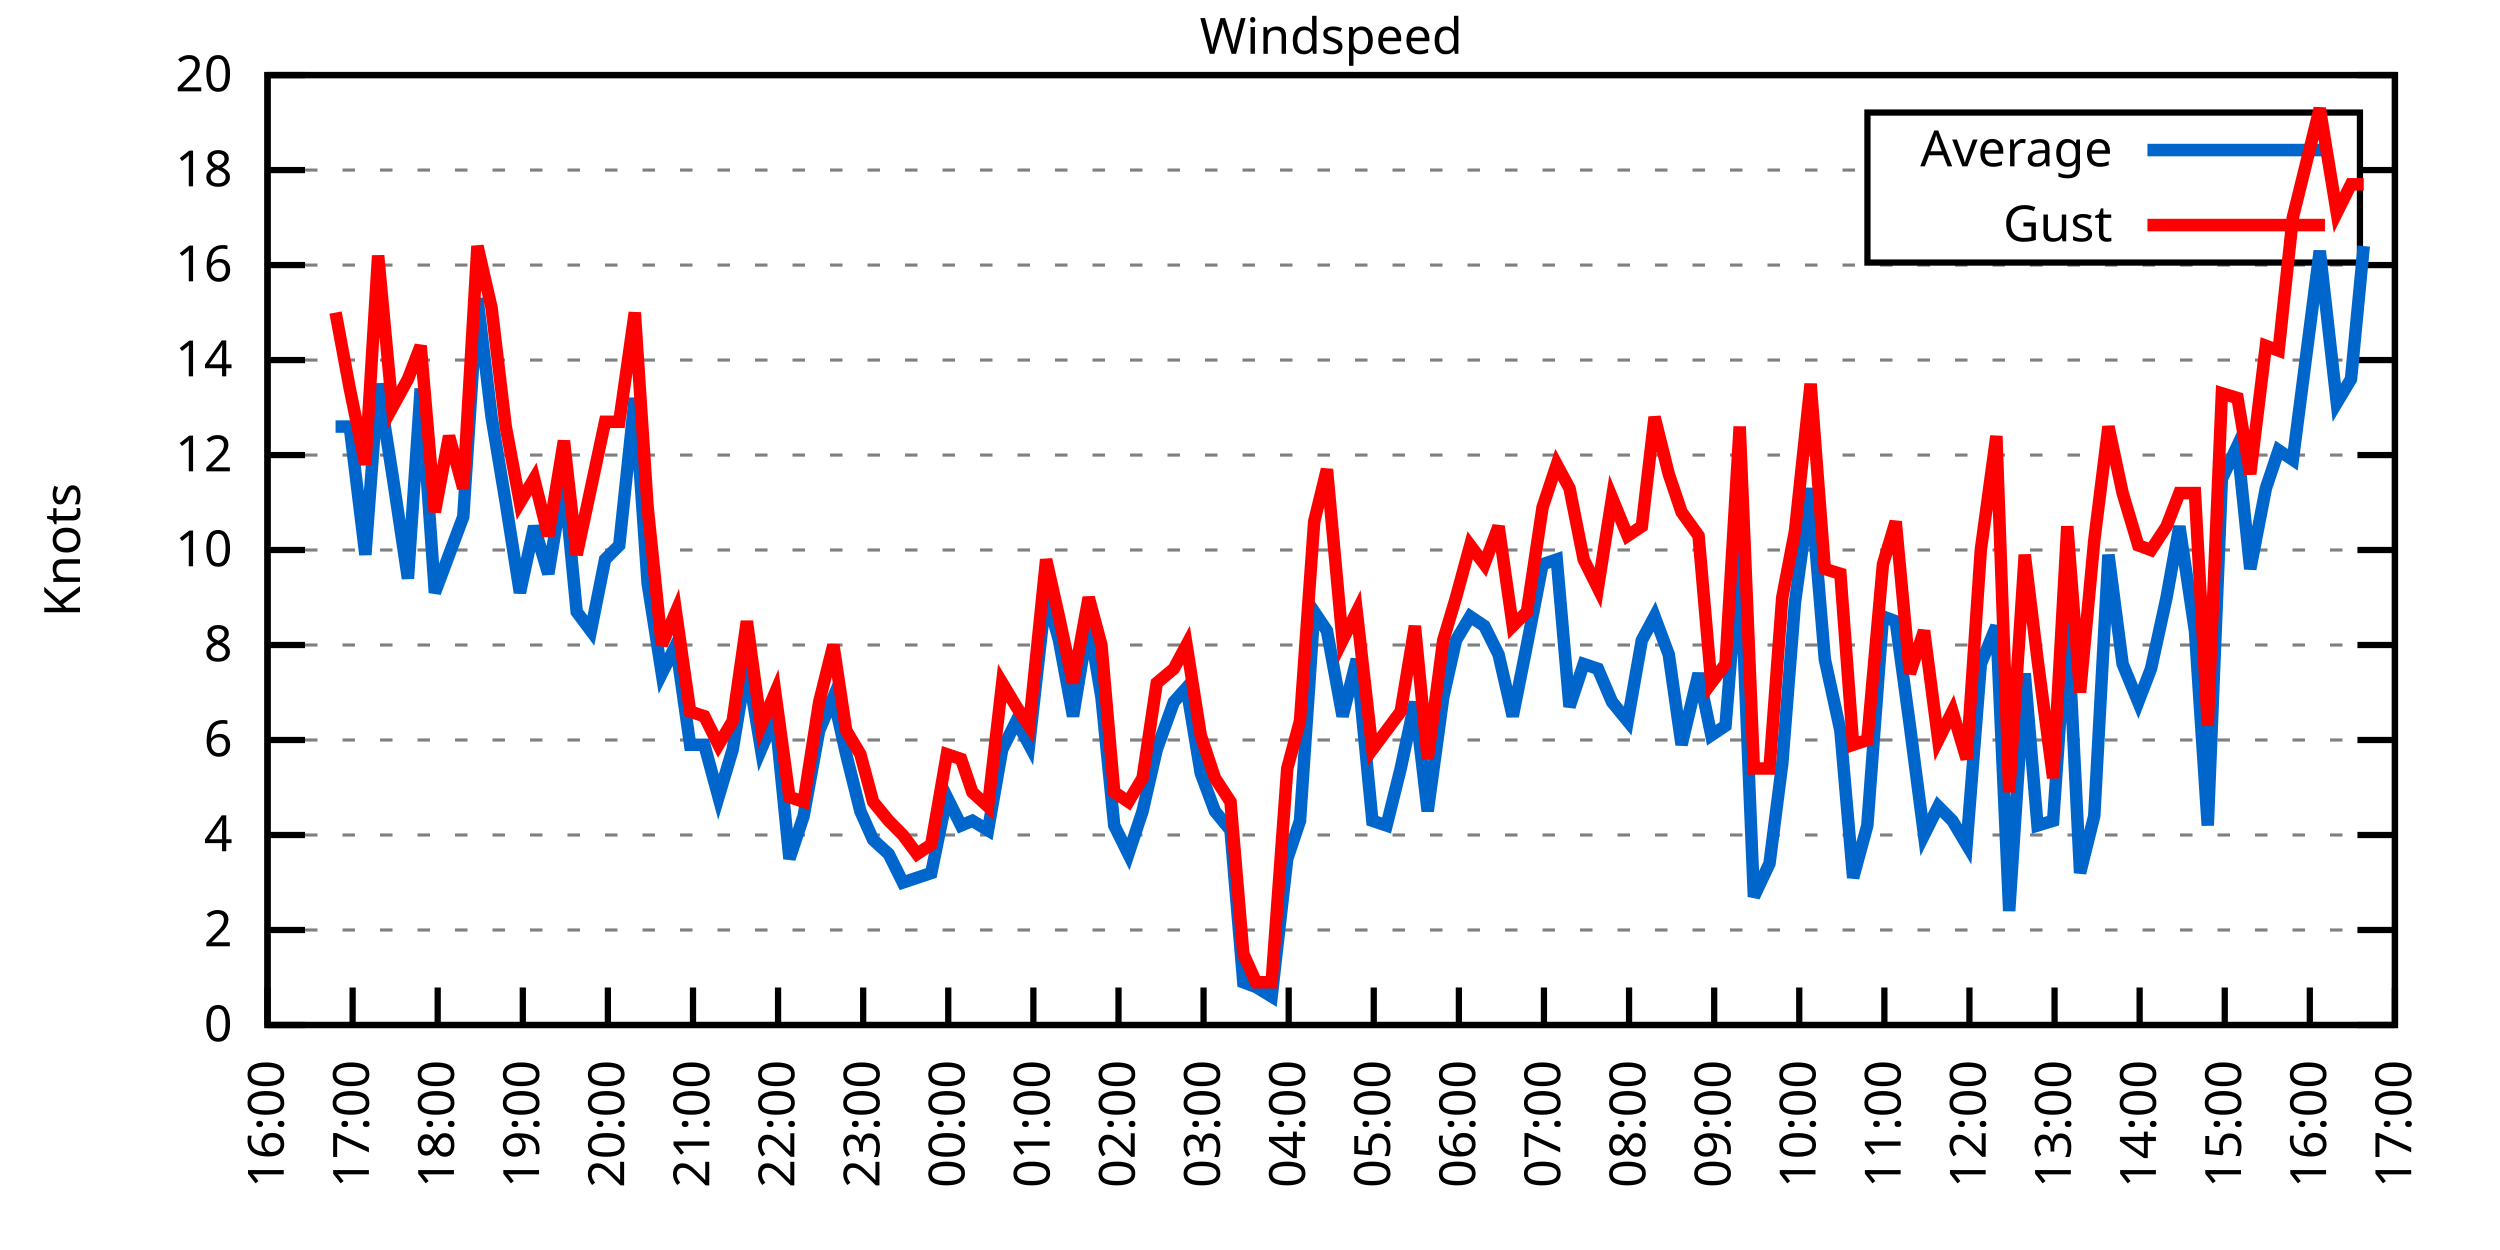
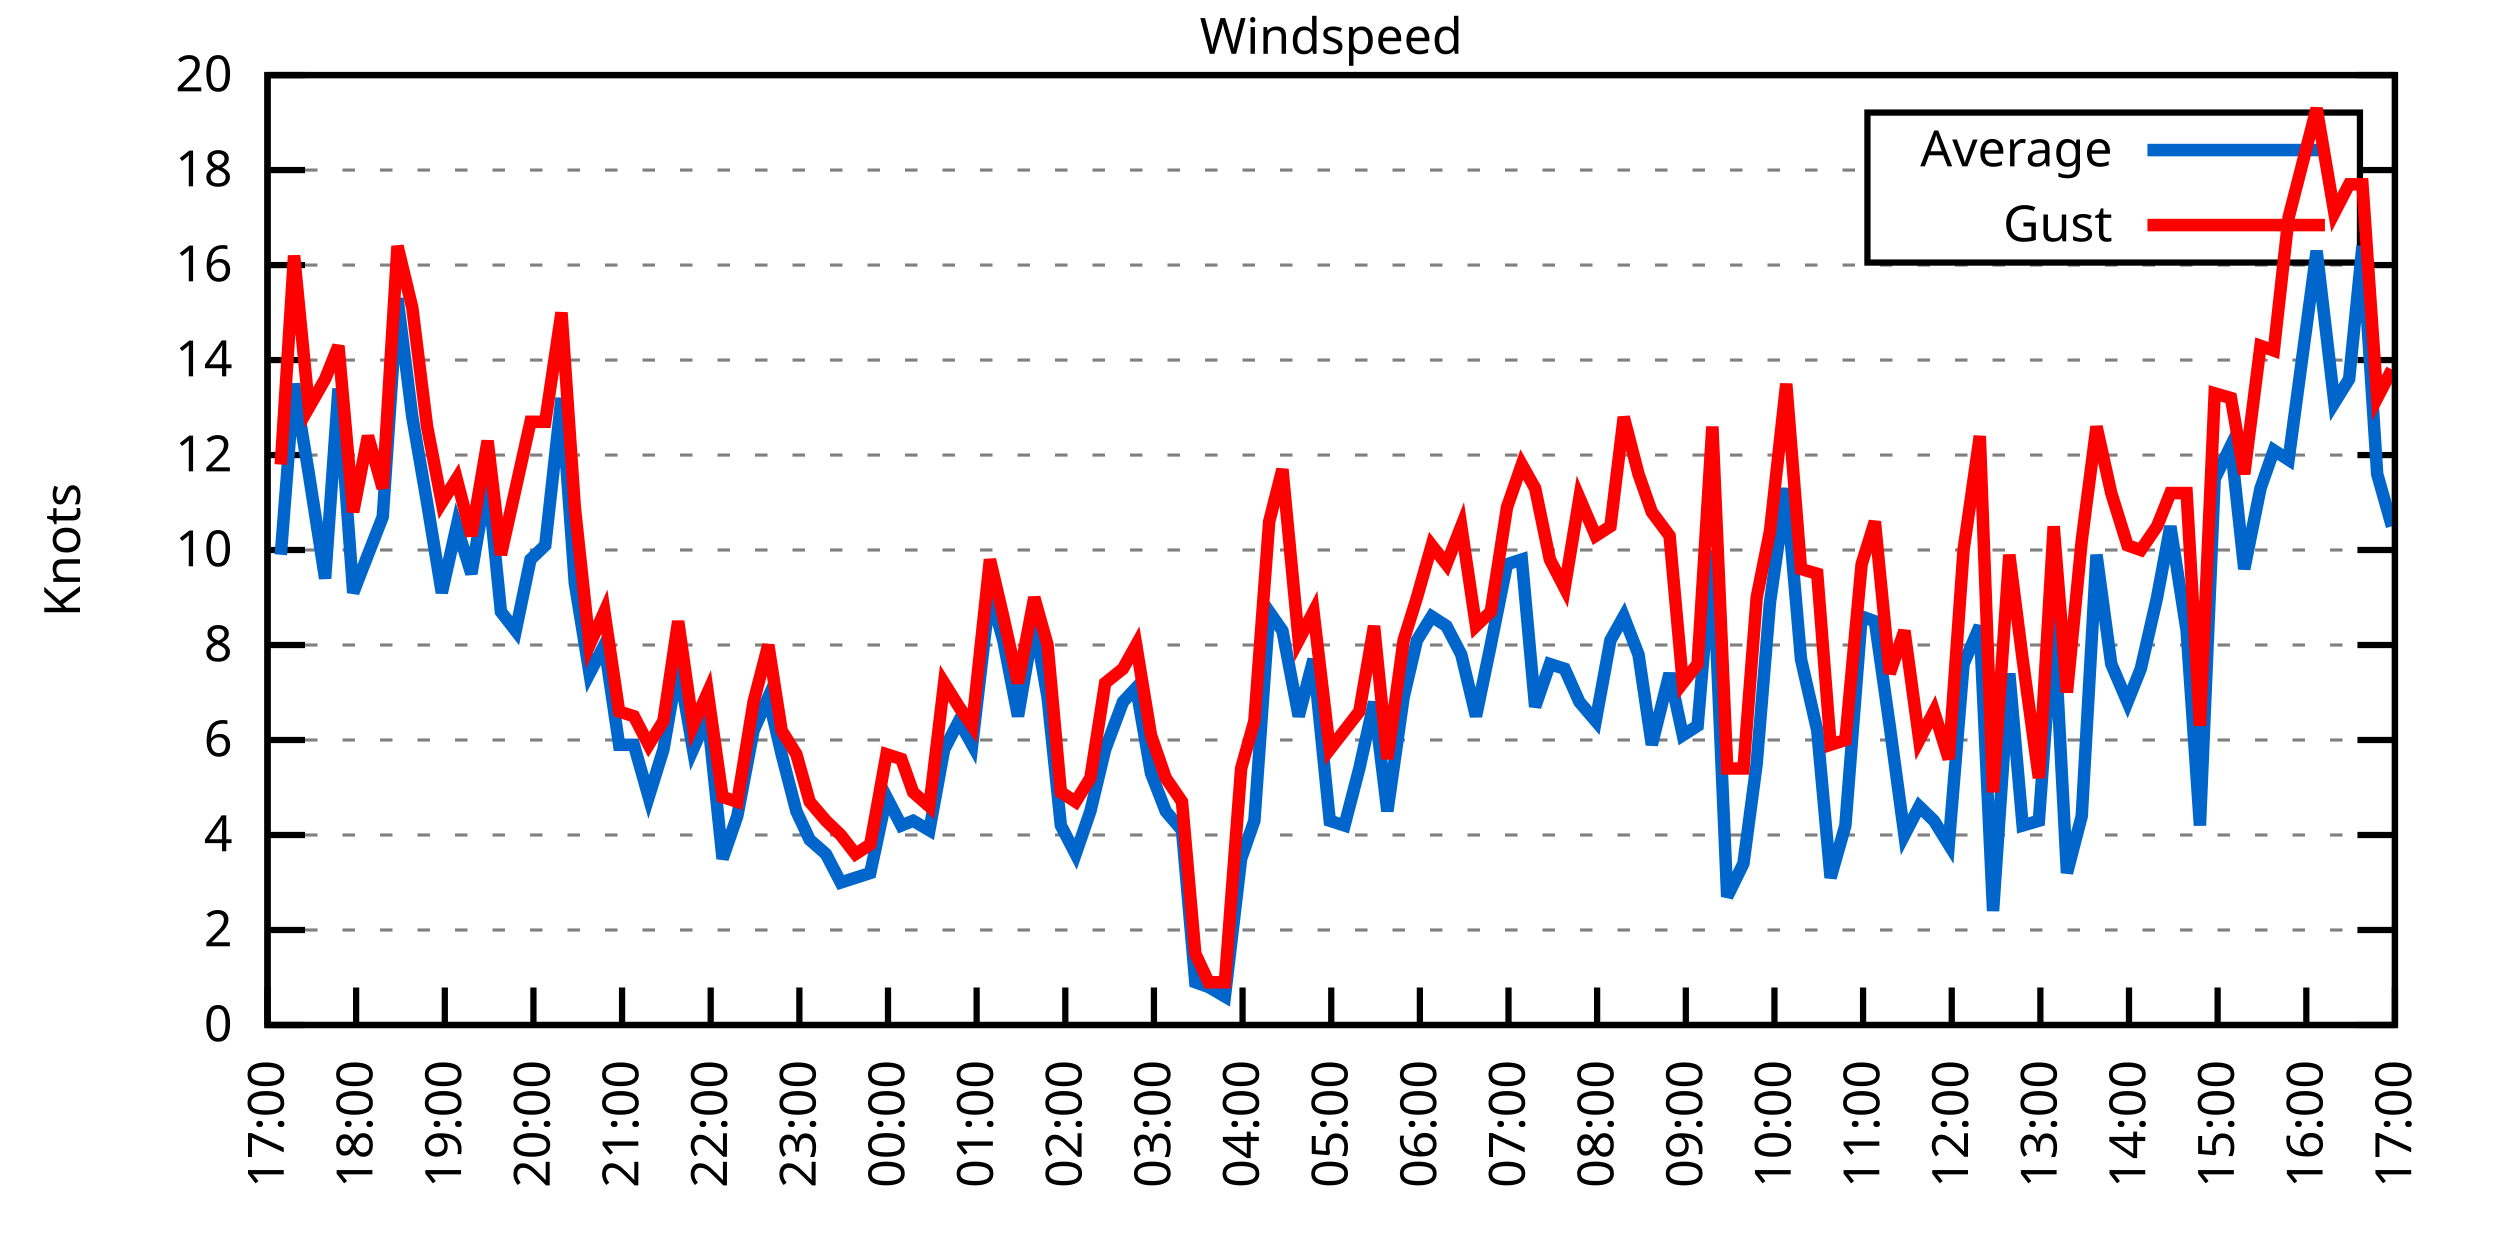
<svg xmlns="http://www.w3.org/2000/svg" xmlns:xlink="http://www.w3.org/1999/xlink" width="400" height="200" viewBox="0 0 400 200">
  <g id="gnuplot_canvas">
    <rect x="0" y="0" width="400" height="200" fill="none" />
    <defs>
      <circle id="gpDot" r="0.5" stroke-width="0.5" stroke="currentColor" />
      <path id="gpPt0" stroke-width="0.333" stroke="currentColor" d="M-1,0 h2 M0,-1 v2" />
      <path id="gpPt1" stroke-width="0.333" stroke="currentColor" d="M-1,-1 L1,1 M1,-1 L-1,1" />
      <path id="gpPt2" stroke-width="0.333" stroke="currentColor" d="M-1,0 L1,0 M0,-1 L0,1 M-1,-1 L1,1 M-1,1 L1,-1" />
      <rect id="gpPt3" stroke-width="0.333" stroke="currentColor" x="-1" y="-1" width="2" height="2" />
      <rect id="gpPt4" stroke-width="0.333" stroke="currentColor" fill="currentColor" x="-1" y="-1" width="2" height="2" />
      <circle id="gpPt5" stroke-width="0.333" stroke="currentColor" cx="0" cy="0" r="1" />
      <use xlink:href="#gpPt5" id="gpPt6" fill="currentColor" stroke="none" />
      <path id="gpPt7" stroke-width="0.333" stroke="currentColor" d="M0,-1.33 L-1.33,0.67 L1.33,0.67 z" />
      <use xlink:href="#gpPt7" id="gpPt8" fill="currentColor" stroke="none" />
      <use xlink:href="#gpPt7" id="gpPt9" stroke="currentColor" transform="rotate(180)" />
      <use xlink:href="#gpPt9" id="gpPt10" fill="currentColor" stroke="none" />
      <use xlink:href="#gpPt3" id="gpPt11" stroke="currentColor" transform="rotate(45)" />
      <use xlink:href="#gpPt11" id="gpPt12" fill="currentColor" stroke="none" />
      <path id="gpPt13" stroke-width="0.333" stroke="currentColor" d="M0,1.330 L1.265,0.411 L0.782,-1.067 L-0.782,-1.076 L-1.265,0.411 z" />
      <use xlink:href="#gpPt13" id="gpPt14" fill="currentColor" stroke="none" />
      <filter id="textbox" filterUnits="objectBoundingBox" x="0" y="0" height="1" width="1">
        <feFlood flood-color="white" flood-opacity="1" result="bgnd" />
        <feComposite in="SourceGraphic" in2="bgnd" operator="atop" />
      </filter>
      <filter id="greybox" filterUnits="objectBoundingBox" x="0" y="0" height="1" width="1">
        <feFlood flood-color="lightgrey" flood-opacity="1" result="grey" />
        <feComposite in="SourceGraphic" in2="grey" operator="atop" />
      </filter>
    </defs>
    <g fill="none" color="white" stroke="currentColor" stroke-width="1.00" stroke-linecap="butt" stroke-linejoin="miter">
</g>
    <g fill="none" color="black" stroke="currentColor" stroke-width="1.00" stroke-linecap="butt" stroke-linejoin="miter">
      <g stroke="none" shape-rendering="crispEdges">
        <polygon fill="rgb(255, 255, 255)" points="42.80,164.00 383.18,164.00 383.18,12.02 42.80,12.02 " />
      </g>
    </g>
    <g fill="none" color="black" stroke="currentColor" stroke-width="1.00" stroke-linecap="butt" stroke-linejoin="miter">
</g>
    <g fill="none" color="black" stroke="black" stroke-width="0.50" stroke-linecap="butt" stroke-linejoin="miter">
</g>
    <g fill="none" color="gray" stroke="currentColor" stroke-width="0.50" stroke-linecap="butt" stroke-linejoin="miter">
      <path stroke="gray" stroke-dasharray="2,4" class="gridline" d="M42.80,164.00 L383.19,164.00  " />
    </g>
    <g fill="none" color="gray" stroke="gray" stroke-width="1.00" stroke-linecap="butt" stroke-linejoin="miter">
</g>
    <g fill="none" color="black" stroke="currentColor" stroke-width="1.00" stroke-linecap="butt" stroke-linejoin="miter">
      <path stroke="black" d="M42.80,164.00 L48.80,164.00 M383.19,164.00 L377.19,164.00  " />
      <g transform="translate(37.20,166.60)" stroke="none" fill="black" font-family="Sans" font-size="8.00" text-anchor="end">
        <text>
          <tspan font-family="Sans"> 0</tspan>
        </text>
      </g>
    </g>
    <g fill="none" color="black" stroke="currentColor" stroke-width="1.00" stroke-linecap="butt" stroke-linejoin="miter">
</g>
    <g fill="none" color="black" stroke="black" stroke-width="0.50" stroke-linecap="butt" stroke-linejoin="miter">
</g>
    <g fill="none" color="gray" stroke="currentColor" stroke-width="0.50" stroke-linecap="butt" stroke-linejoin="miter">
      <path stroke="gray" stroke-dasharray="2,4" class="gridline" d="M42.80,148.80 L383.19,148.80  " />
    </g>
    <g fill="none" color="gray" stroke="gray" stroke-width="1.00" stroke-linecap="butt" stroke-linejoin="miter">
</g>
    <g fill="none" color="black" stroke="currentColor" stroke-width="1.00" stroke-linecap="butt" stroke-linejoin="miter">
      <path stroke="black" d="M42.80,148.80 L48.80,148.80 M383.19,148.80 L377.19,148.80  " />
      <g transform="translate(37.20,151.40)" stroke="none" fill="black" font-family="Sans" font-size="8.00" text-anchor="end">
        <text>
          <tspan font-family="Sans"> 2</tspan>
        </text>
      </g>
    </g>
    <g fill="none" color="black" stroke="currentColor" stroke-width="1.00" stroke-linecap="butt" stroke-linejoin="miter">
</g>
    <g fill="none" color="black" stroke="black" stroke-width="0.50" stroke-linecap="butt" stroke-linejoin="miter">
</g>
    <g fill="none" color="gray" stroke="currentColor" stroke-width="0.50" stroke-linecap="butt" stroke-linejoin="miter">
      <path stroke="gray" stroke-dasharray="2,4" class="gridline" d="M42.80,133.60 L383.19,133.60  " />
    </g>
    <g fill="none" color="gray" stroke="gray" stroke-width="1.00" stroke-linecap="butt" stroke-linejoin="miter">
</g>
    <g fill="none" color="black" stroke="currentColor" stroke-width="1.00" stroke-linecap="butt" stroke-linejoin="miter">
      <path stroke="black" d="M42.80,133.60 L48.80,133.60 M383.19,133.60 L377.19,133.60  " />
      <g transform="translate(37.20,136.20)" stroke="none" fill="black" font-family="Sans" font-size="8.00" text-anchor="end">
        <text>
          <tspan font-family="Sans"> 4</tspan>
        </text>
      </g>
    </g>
    <g fill="none" color="black" stroke="currentColor" stroke-width="1.00" stroke-linecap="butt" stroke-linejoin="miter">
</g>
    <g fill="none" color="black" stroke="black" stroke-width="0.50" stroke-linecap="butt" stroke-linejoin="miter">
</g>
    <g fill="none" color="gray" stroke="currentColor" stroke-width="0.50" stroke-linecap="butt" stroke-linejoin="miter">
      <path stroke="gray" stroke-dasharray="2,4" class="gridline" d="M42.80,118.40 L383.19,118.40  " />
    </g>
    <g fill="none" color="gray" stroke="gray" stroke-width="1.00" stroke-linecap="butt" stroke-linejoin="miter">
</g>
    <g fill="none" color="black" stroke="currentColor" stroke-width="1.00" stroke-linecap="butt" stroke-linejoin="miter">
      <path stroke="black" d="M42.80,118.40 L48.80,118.40 M383.19,118.40 L377.19,118.40  " />
      <g transform="translate(37.20,121.00)" stroke="none" fill="black" font-family="Sans" font-size="8.00" text-anchor="end">
        <text>
          <tspan font-family="Sans"> 6</tspan>
        </text>
      </g>
    </g>
    <g fill="none" color="black" stroke="currentColor" stroke-width="1.00" stroke-linecap="butt" stroke-linejoin="miter">
</g>
    <g fill="none" color="black" stroke="black" stroke-width="0.50" stroke-linecap="butt" stroke-linejoin="miter">
</g>
    <g fill="none" color="gray" stroke="currentColor" stroke-width="0.50" stroke-linecap="butt" stroke-linejoin="miter">
      <path stroke="gray" stroke-dasharray="2,4" class="gridline" d="M42.80,103.20 L383.19,103.20  " />
    </g>
    <g fill="none" color="gray" stroke="gray" stroke-width="1.00" stroke-linecap="butt" stroke-linejoin="miter">
</g>
    <g fill="none" color="black" stroke="currentColor" stroke-width="1.00" stroke-linecap="butt" stroke-linejoin="miter">
      <path stroke="black" d="M42.80,103.20 L48.80,103.20 M383.19,103.20 L377.19,103.20  " />
      <g transform="translate(37.20,105.80)" stroke="none" fill="black" font-family="Sans" font-size="8.00" text-anchor="end">
        <text>
          <tspan font-family="Sans"> 8</tspan>
        </text>
      </g>
    </g>
    <g fill="none" color="black" stroke="currentColor" stroke-width="1.00" stroke-linecap="butt" stroke-linejoin="miter">
</g>
    <g fill="none" color="black" stroke="black" stroke-width="0.50" stroke-linecap="butt" stroke-linejoin="miter">
</g>
    <g fill="none" color="gray" stroke="currentColor" stroke-width="0.50" stroke-linecap="butt" stroke-linejoin="miter">
      <path stroke="gray" stroke-dasharray="2,4" class="gridline" d="M42.80,88.00 L383.19,88.00  " />
    </g>
    <g fill="none" color="gray" stroke="gray" stroke-width="1.00" stroke-linecap="butt" stroke-linejoin="miter">
</g>
    <g fill="none" color="black" stroke="currentColor" stroke-width="1.00" stroke-linecap="butt" stroke-linejoin="miter">
      <path stroke="black" d="M42.80,88.00 L48.80,88.00 M383.19,88.00 L377.19,88.00  " />
      <g transform="translate(37.20,90.60)" stroke="none" fill="black" font-family="Sans" font-size="8.00" text-anchor="end">
        <text>
          <tspan font-family="Sans"> 10</tspan>
        </text>
      </g>
    </g>
    <g fill="none" color="black" stroke="currentColor" stroke-width="1.00" stroke-linecap="butt" stroke-linejoin="miter">
</g>
    <g fill="none" color="black" stroke="black" stroke-width="0.50" stroke-linecap="butt" stroke-linejoin="miter">
</g>
    <g fill="none" color="gray" stroke="currentColor" stroke-width="0.50" stroke-linecap="butt" stroke-linejoin="miter">
      <path stroke="gray" stroke-dasharray="2,4" class="gridline" d="M42.80,72.81 L383.19,72.81  " />
    </g>
    <g fill="none" color="gray" stroke="gray" stroke-width="1.00" stroke-linecap="butt" stroke-linejoin="miter">
</g>
    <g fill="none" color="black" stroke="currentColor" stroke-width="1.00" stroke-linecap="butt" stroke-linejoin="miter">
      <path stroke="black" d="M42.80,72.81 L48.80,72.81 M383.19,72.81 L377.19,72.81  " />
      <g transform="translate(37.20,75.41)" stroke="none" fill="black" font-family="Sans" font-size="8.00" text-anchor="end">
        <text>
          <tspan font-family="Sans"> 12</tspan>
        </text>
      </g>
    </g>
    <g fill="none" color="black" stroke="currentColor" stroke-width="1.00" stroke-linecap="butt" stroke-linejoin="miter">
</g>
    <g fill="none" color="black" stroke="black" stroke-width="0.50" stroke-linecap="butt" stroke-linejoin="miter">
</g>
    <g fill="none" color="gray" stroke="currentColor" stroke-width="0.50" stroke-linecap="butt" stroke-linejoin="miter">
      <path stroke="gray" stroke-dasharray="2,4" class="gridline" d="M42.80,57.61 L383.19,57.61  " />
    </g>
    <g fill="none" color="gray" stroke="gray" stroke-width="1.00" stroke-linecap="butt" stroke-linejoin="miter">
</g>
    <g fill="none" color="black" stroke="currentColor" stroke-width="1.00" stroke-linecap="butt" stroke-linejoin="miter">
      <path stroke="black" d="M42.80,57.61 L48.80,57.61 M383.19,57.61 L377.19,57.61  " />
      <g transform="translate(37.20,60.21)" stroke="none" fill="black" font-family="Sans" font-size="8.00" text-anchor="end">
        <text>
          <tspan font-family="Sans"> 14</tspan>
        </text>
      </g>
    </g>
    <g fill="none" color="black" stroke="currentColor" stroke-width="1.00" stroke-linecap="butt" stroke-linejoin="miter">
</g>
    <g fill="none" color="black" stroke="black" stroke-width="0.50" stroke-linecap="butt" stroke-linejoin="miter">
</g>
    <g fill="none" color="gray" stroke="currentColor" stroke-width="0.50" stroke-linecap="butt" stroke-linejoin="miter">
      <path stroke="gray" stroke-dasharray="2,4" class="gridline" d="M42.80,42.41 L383.19,42.41  " />
    </g>
    <g fill="none" color="gray" stroke="gray" stroke-width="1.00" stroke-linecap="butt" stroke-linejoin="miter">
</g>
    <g fill="none" color="black" stroke="currentColor" stroke-width="1.00" stroke-linecap="butt" stroke-linejoin="miter">
      <path stroke="black" d="M42.80,42.41 L48.80,42.41 M383.19,42.41 L377.19,42.41  " />
      <g transform="translate(37.20,45.01)" stroke="none" fill="black" font-family="Sans" font-size="8.00" text-anchor="end">
        <text>
          <tspan font-family="Sans"> 16</tspan>
        </text>
      </g>
    </g>
    <g fill="none" color="black" stroke="currentColor" stroke-width="1.00" stroke-linecap="butt" stroke-linejoin="miter">
</g>
    <g fill="none" color="black" stroke="black" stroke-width="0.50" stroke-linecap="butt" stroke-linejoin="miter">
</g>
    <g fill="none" color="gray" stroke="currentColor" stroke-width="0.50" stroke-linecap="butt" stroke-linejoin="miter">
      <path stroke="gray" stroke-dasharray="2,4" class="gridline" d="M42.80,27.21 L298.79,27.21 M377.59,27.21 L383.19,27.21  " />
    </g>
    <g fill="none" color="gray" stroke="gray" stroke-width="1.00" stroke-linecap="butt" stroke-linejoin="miter">
</g>
    <g fill="none" color="black" stroke="currentColor" stroke-width="1.00" stroke-linecap="butt" stroke-linejoin="miter">
      <path stroke="black" d="M42.80,27.21 L48.80,27.21 M383.19,27.21 L377.19,27.21  " />
      <g transform="translate(37.20,29.81)" stroke="none" fill="black" font-family="Sans" font-size="8.00" text-anchor="end">
        <text>
          <tspan font-family="Sans"> 18</tspan>
        </text>
      </g>
    </g>
    <g fill="none" color="black" stroke="currentColor" stroke-width="1.00" stroke-linecap="butt" stroke-linejoin="miter">
</g>
    <g fill="none" color="black" stroke="black" stroke-width="0.50" stroke-linecap="butt" stroke-linejoin="miter">
</g>
    <g fill="none" color="gray" stroke="currentColor" stroke-width="0.50" stroke-linecap="butt" stroke-linejoin="miter">
      <path stroke="gray" stroke-dasharray="2,4" class="gridline" d="M42.80,12.01 L383.19,12.01  " />
    </g>
    <g fill="none" color="gray" stroke="gray" stroke-width="1.00" stroke-linecap="butt" stroke-linejoin="miter">
</g>
    <g fill="none" color="black" stroke="currentColor" stroke-width="1.00" stroke-linecap="butt" stroke-linejoin="miter">
      <path stroke="black" d="M42.80,12.01 L48.80,12.01 M383.19,12.01 L377.19,12.01  " />
      <g transform="translate(37.20,14.61)" stroke="none" fill="black" font-family="Sans" font-size="8.00" text-anchor="end">
        <text>
          <tspan font-family="Sans"> 20</tspan>
        </text>
      </g>
    </g>
    <g fill="none" color="black" stroke="currentColor" stroke-width="1.00" stroke-linecap="butt" stroke-linejoin="miter">
      <path stroke="black" d="M42.80,164.00 L42.80,158.00  " />
      <g transform="translate(45.40,169.60) rotate(270.00)" stroke="none" fill="black" font-family="Sans" font-size="8.00" text-anchor="end">
        <text>
-           <tspan font-family="Sans">16:00</tspan>
-         </text>
-       </g>
-     </g>
-     <g fill="none" color="black" stroke="currentColor" stroke-width="1.00" stroke-linecap="butt" stroke-linejoin="miter">
-       <path stroke="black" d="M56.42,164.00 L56.42,158.00  " />
-       <g transform="translate(59.02,169.60) rotate(270.00)" stroke="none" fill="black" font-family="Sans" font-size="8.00" text-anchor="end">
-         <text>
          <tspan font-family="Sans">17:00</tspan>
        </text>
      </g>
    </g>
    <g fill="none" color="black" stroke="currentColor" stroke-width="1.00" stroke-linecap="butt" stroke-linejoin="miter">
-       <path stroke="black" d="M70.03,164.00 L70.03,158.00  " />
-       <g transform="translate(72.63,169.60) rotate(270.00)" stroke="none" fill="black" font-family="Sans" font-size="8.00" text-anchor="end">
+       <path stroke="black" d="M56.98,164.00 L56.98,158.00  " />
+       <g transform="translate(59.58,169.60) rotate(270.00)" stroke="none" fill="black" font-family="Sans" font-size="8.00" text-anchor="end">
        <text>
          <tspan font-family="Sans">18:00</tspan>
        </text>
      </g>
    </g>
    <g fill="none" color="black" stroke="currentColor" stroke-width="1.00" stroke-linecap="butt" stroke-linejoin="miter">
-       <path stroke="black" d="M83.65,164.00 L83.65,158.00  " />
-       <g transform="translate(86.25,169.60) rotate(270.00)" stroke="none" fill="black" font-family="Sans" font-size="8.00" text-anchor="end">
+       <path stroke="black" d="M71.17,164.00 L71.17,158.00  " />
+       <g transform="translate(73.77,169.60) rotate(270.00)" stroke="none" fill="black" font-family="Sans" font-size="8.00" text-anchor="end">
        <text>
          <tspan font-family="Sans">19:00</tspan>
        </text>
      </g>
    </g>
    <g fill="none" color="black" stroke="currentColor" stroke-width="1.00" stroke-linecap="butt" stroke-linejoin="miter">
-       <path stroke="black" d="M97.26,164.00 L97.26,158.00  " />
-       <g transform="translate(99.86,169.60) rotate(270.00)" stroke="none" fill="black" font-family="Sans" font-size="8.00" text-anchor="end">
+       <path stroke="black" d="M85.35,164.00 L85.35,158.00  " />
+       <g transform="translate(87.95,169.60) rotate(270.00)" stroke="none" fill="black" font-family="Sans" font-size="8.00" text-anchor="end">
        <text>
          <tspan font-family="Sans">20:00</tspan>
        </text>
      </g>
    </g>
    <g fill="none" color="black" stroke="currentColor" stroke-width="1.00" stroke-linecap="butt" stroke-linejoin="miter">
-       <path stroke="black" d="M110.88,164.00 L110.88,158.00  " />
-       <g transform="translate(113.48,169.60) rotate(270.00)" stroke="none" fill="black" font-family="Sans" font-size="8.00" text-anchor="end">
+       <path stroke="black" d="M99.53,164.00 L99.53,158.00  " />
+       <g transform="translate(102.13,169.60) rotate(270.00)" stroke="none" fill="black" font-family="Sans" font-size="8.00" text-anchor="end">
        <text>
          <tspan font-family="Sans">21:00</tspan>
        </text>
      </g>
    </g>
    <g fill="none" color="black" stroke="currentColor" stroke-width="1.00" stroke-linecap="butt" stroke-linejoin="miter">
-       <path stroke="black" d="M124.49,164.00 L124.49,158.00  " />
-       <g transform="translate(127.09,169.60) rotate(270.00)" stroke="none" fill="black" font-family="Sans" font-size="8.00" text-anchor="end">
+       <path stroke="black" d="M113.71,164.00 L113.71,158.00  " />
+       <g transform="translate(116.31,169.60) rotate(270.00)" stroke="none" fill="black" font-family="Sans" font-size="8.00" text-anchor="end">
        <text>
          <tspan font-family="Sans">22:00</tspan>
        </text>
      </g>
    </g>
    <g fill="none" color="black" stroke="currentColor" stroke-width="1.00" stroke-linecap="butt" stroke-linejoin="miter">
-       <path stroke="black" d="M138.11,164.00 L138.11,158.00  " />
-       <g transform="translate(140.71,169.60) rotate(270.00)" stroke="none" fill="black" font-family="Sans" font-size="8.00" text-anchor="end">
+       <path stroke="black" d="M127.90,164.00 L127.90,158.00  " />
+       <g transform="translate(130.50,169.60) rotate(270.00)" stroke="none" fill="black" font-family="Sans" font-size="8.00" text-anchor="end">
        <text>
          <tspan font-family="Sans">23:00</tspan>
        </text>
      </g>
    </g>
    <g fill="none" color="black" stroke="currentColor" stroke-width="1.00" stroke-linecap="butt" stroke-linejoin="miter">
-       <path stroke="black" d="M151.72,164.00 L151.72,158.00  " />
-       <g transform="translate(154.32,169.60) rotate(270.00)" stroke="none" fill="black" font-family="Sans" font-size="8.00" text-anchor="end">
+       <path stroke="black" d="M142.08,164.00 L142.08,158.00  " />
+       <g transform="translate(144.68,169.60) rotate(270.00)" stroke="none" fill="black" font-family="Sans" font-size="8.00" text-anchor="end">
        <text>
          <tspan font-family="Sans">00:00</tspan>
        </text>
      </g>
    </g>
    <g fill="none" color="black" stroke="currentColor" stroke-width="1.00" stroke-linecap="butt" stroke-linejoin="miter">
-       <path stroke="black" d="M165.34,164.00 L165.34,158.00  " />
-       <g transform="translate(167.94,169.60) rotate(270.00)" stroke="none" fill="black" font-family="Sans" font-size="8.00" text-anchor="end">
+       <path stroke="black" d="M156.26,164.00 L156.26,158.00  " />
+       <g transform="translate(158.86,169.60) rotate(270.00)" stroke="none" fill="black" font-family="Sans" font-size="8.00" text-anchor="end">
        <text>
          <tspan font-family="Sans">01:00</tspan>
        </text>
      </g>
    </g>
    <g fill="none" color="black" stroke="currentColor" stroke-width="1.00" stroke-linecap="butt" stroke-linejoin="miter">
-       <path stroke="black" d="M178.96,164.00 L178.96,158.00  " />
-       <g transform="translate(181.56,169.60) rotate(270.00)" stroke="none" fill="black" font-family="Sans" font-size="8.00" text-anchor="end">
+       <path stroke="black" d="M170.45,164.00 L170.45,158.00  " />
+       <g transform="translate(173.05,169.60) rotate(270.00)" stroke="none" fill="black" font-family="Sans" font-size="8.00" text-anchor="end">
        <text>
          <tspan font-family="Sans">02:00</tspan>
        </text>
      </g>
    </g>
    <g fill="none" color="black" stroke="currentColor" stroke-width="1.00" stroke-linecap="butt" stroke-linejoin="miter">
-       <path stroke="black" d="M192.57,164.00 L192.57,158.00  " />
-       <g transform="translate(195.17,169.60) rotate(270.00)" stroke="none" fill="black" font-family="Sans" font-size="8.00" text-anchor="end">
+       <path stroke="black" d="M184.63,164.00 L184.63,158.00  " />
+       <g transform="translate(187.23,169.60) rotate(270.00)" stroke="none" fill="black" font-family="Sans" font-size="8.00" text-anchor="end">
        <text>
          <tspan font-family="Sans">03:00</tspan>
        </text>
      </g>
    </g>
    <g fill="none" color="black" stroke="currentColor" stroke-width="1.00" stroke-linecap="butt" stroke-linejoin="miter">
-       <path stroke="black" d="M206.19,164.00 L206.19,158.00  " />
-       <g transform="translate(208.79,169.60) rotate(270.00)" stroke="none" fill="black" font-family="Sans" font-size="8.00" text-anchor="end">
+       <path stroke="black" d="M198.81,164.00 L198.81,158.00  " />
+       <g transform="translate(201.41,169.60) rotate(270.00)" stroke="none" fill="black" font-family="Sans" font-size="8.00" text-anchor="end">
        <text>
          <tspan font-family="Sans">04:00</tspan>
        </text>
      </g>
    </g>
    <g fill="none" color="black" stroke="currentColor" stroke-width="1.00" stroke-linecap="butt" stroke-linejoin="miter">
-       <path stroke="black" d="M219.80,164.00 L219.80,158.00  " />
-       <g transform="translate(222.40,169.60) rotate(270.00)" stroke="none" fill="black" font-family="Sans" font-size="8.00" text-anchor="end">
+       <path stroke="black" d="M213.00,164.00 L213.00,158.00  " />
+       <g transform="translate(215.60,169.60) rotate(270.00)" stroke="none" fill="black" font-family="Sans" font-size="8.00" text-anchor="end">
        <text>
          <tspan font-family="Sans">05:00</tspan>
        </text>
      </g>
    </g>
    <g fill="none" color="black" stroke="currentColor" stroke-width="1.00" stroke-linecap="butt" stroke-linejoin="miter">
-       <path stroke="black" d="M233.42,164.00 L233.42,158.00  " />
-       <g transform="translate(236.02,169.60) rotate(270.00)" stroke="none" fill="black" font-family="Sans" font-size="8.00" text-anchor="end">
+       <path stroke="black" d="M227.18,164.00 L227.18,158.00  " />
+       <g transform="translate(229.78,169.60) rotate(270.00)" stroke="none" fill="black" font-family="Sans" font-size="8.00" text-anchor="end">
        <text>
          <tspan font-family="Sans">06:00</tspan>
        </text>
      </g>
    </g>
    <g fill="none" color="black" stroke="currentColor" stroke-width="1.00" stroke-linecap="butt" stroke-linejoin="miter">
-       <path stroke="black" d="M247.03,164.00 L247.03,158.00  " />
-       <g transform="translate(249.63,169.60) rotate(270.00)" stroke="none" fill="black" font-family="Sans" font-size="8.00" text-anchor="end">
+       <path stroke="black" d="M241.36,164.00 L241.36,158.00  " />
+       <g transform="translate(243.96,169.60) rotate(270.00)" stroke="none" fill="black" font-family="Sans" font-size="8.00" text-anchor="end">
        <text>
          <tspan font-family="Sans">07:00</tspan>
        </text>
      </g>
    </g>
    <g fill="none" color="black" stroke="currentColor" stroke-width="1.00" stroke-linecap="butt" stroke-linejoin="miter">
-       <path stroke="black" d="M260.65,164.00 L260.65,158.00  " />
-       <g transform="translate(263.25,169.60) rotate(270.00)" stroke="none" fill="black" font-family="Sans" font-size="8.00" text-anchor="end">
+       <path stroke="black" d="M255.54,164.00 L255.54,158.00  " />
+       <g transform="translate(258.14,169.60) rotate(270.00)" stroke="none" fill="black" font-family="Sans" font-size="8.00" text-anchor="end">
        <text>
          <tspan font-family="Sans">08:00</tspan>
        </text>
      </g>
    </g>
    <g fill="none" color="black" stroke="currentColor" stroke-width="1.00" stroke-linecap="butt" stroke-linejoin="miter">
-       <path stroke="black" d="M274.27,164.00 L274.27,158.00  " />
-       <g transform="translate(276.87,169.60) rotate(270.00)" stroke="none" fill="black" font-family="Sans" font-size="8.00" text-anchor="end">
+       <path stroke="black" d="M269.73,164.00 L269.73,158.00  " />
+       <g transform="translate(272.33,169.60) rotate(270.00)" stroke="none" fill="black" font-family="Sans" font-size="8.00" text-anchor="end">
        <text>
          <tspan font-family="Sans">09:00</tspan>
        </text>
      </g>
    </g>
    <g fill="none" color="black" stroke="currentColor" stroke-width="1.00" stroke-linecap="butt" stroke-linejoin="miter">
-       <path stroke="black" d="M287.88,164.00 L287.88,158.00  " />
-       <g transform="translate(290.48,169.60) rotate(270.00)" stroke="none" fill="black" font-family="Sans" font-size="8.00" text-anchor="end">
+       <path stroke="black" d="M283.91,164.00 L283.91,158.00  " />
+       <g transform="translate(286.51,169.60) rotate(270.00)" stroke="none" fill="black" font-family="Sans" font-size="8.00" text-anchor="end">
        <text>
          <tspan font-family="Sans">10:00</tspan>
        </text>
      </g>
    </g>
    <g fill="none" color="black" stroke="currentColor" stroke-width="1.00" stroke-linecap="butt" stroke-linejoin="miter">
-       <path stroke="black" d="M301.50,164.00 L301.50,158.00  " />
-       <g transform="translate(304.10,169.60) rotate(270.00)" stroke="none" fill="black" font-family="Sans" font-size="8.00" text-anchor="end">
+       <path stroke="black" d="M298.09,164.00 L298.09,158.00  " />
+       <g transform="translate(300.69,169.60) rotate(270.00)" stroke="none" fill="black" font-family="Sans" font-size="8.00" text-anchor="end">
        <text>
          <tspan font-family="Sans">11:00</tspan>
        </text>
      </g>
    </g>
    <g fill="none" color="black" stroke="currentColor" stroke-width="1.00" stroke-linecap="butt" stroke-linejoin="miter">
-       <path stroke="black" d="M315.11,164.00 L315.11,158.00  " />
-       <g transform="translate(317.71,169.60) rotate(270.00)" stroke="none" fill="black" font-family="Sans" font-size="8.00" text-anchor="end">
+       <path stroke="black" d="M312.28,164.00 L312.28,158.00  " />
+       <g transform="translate(314.88,169.60) rotate(270.00)" stroke="none" fill="black" font-family="Sans" font-size="8.00" text-anchor="end">
        <text>
          <tspan font-family="Sans">12:00</tspan>
        </text>
      </g>
    </g>
    <g fill="none" color="black" stroke="currentColor" stroke-width="1.00" stroke-linecap="butt" stroke-linejoin="miter">
-       <path stroke="black" d="M328.73,164.00 L328.73,158.00  " />
-       <g transform="translate(331.33,169.60) rotate(270.00)" stroke="none" fill="black" font-family="Sans" font-size="8.00" text-anchor="end">
+       <path stroke="black" d="M326.46,164.00 L326.46,158.00  " />
+       <g transform="translate(329.06,169.60) rotate(270.00)" stroke="none" fill="black" font-family="Sans" font-size="8.00" text-anchor="end">
        <text>
          <tspan font-family="Sans">13:00</tspan>
        </text>
      </g>
    </g>
    <g fill="none" color="black" stroke="currentColor" stroke-width="1.00" stroke-linecap="butt" stroke-linejoin="miter">
-       <path stroke="black" d="M342.34,164.00 L342.34,158.00  " />
-       <g transform="translate(344.94,169.60) rotate(270.00)" stroke="none" fill="black" font-family="Sans" font-size="8.00" text-anchor="end">
+       <path stroke="black" d="M340.64,164.00 L340.64,158.00  " />
+       <g transform="translate(343.24,169.60) rotate(270.00)" stroke="none" fill="black" font-family="Sans" font-size="8.00" text-anchor="end">
        <text>
          <tspan font-family="Sans">14:00</tspan>
        </text>
      </g>
    </g>
    <g fill="none" color="black" stroke="currentColor" stroke-width="1.00" stroke-linecap="butt" stroke-linejoin="miter">
-       <path stroke="black" d="M355.96,164.00 L355.96,158.00  " />
-       <g transform="translate(358.56,169.60) rotate(270.00)" stroke="none" fill="black" font-family="Sans" font-size="8.00" text-anchor="end">
+       <path stroke="black" d="M354.82,164.00 L354.82,158.00  " />
+       <g transform="translate(357.42,169.60) rotate(270.00)" stroke="none" fill="black" font-family="Sans" font-size="8.00" text-anchor="end">
        <text>
          <tspan font-family="Sans">15:00</tspan>
        </text>
      </g>
    </g>
    <g fill="none" color="black" stroke="currentColor" stroke-width="1.00" stroke-linecap="butt" stroke-linejoin="miter">
-       <path stroke="black" d="M369.57,164.00 L369.57,158.00  " />
-       <g transform="translate(372.17,169.60) rotate(270.00)" stroke="none" fill="black" font-family="Sans" font-size="8.00" text-anchor="end">
+       <path stroke="black" d="M369.01,164.00 L369.01,158.00  " />
+       <g transform="translate(371.61,169.60) rotate(270.00)" stroke="none" fill="black" font-family="Sans" font-size="8.00" text-anchor="end">
        <text>
          <tspan font-family="Sans">16:00</tspan>
        </text>
      </g>
    </g>
    <g fill="none" color="black" stroke="currentColor" stroke-width="1.00" stroke-linecap="butt" stroke-linejoin="miter">
      <path stroke="black" d="M383.19,164.00 L383.19,158.00  " />
      <g transform="translate(385.79,169.60) rotate(270.00)" stroke="none" fill="black" font-family="Sans" font-size="8.00" text-anchor="end">
        <text>
          <tspan font-family="Sans">17:00</tspan>
        </text>
      </g>
    </g>
    <g fill="none" color="black" stroke="currentColor" stroke-width="1.00" stroke-linecap="butt" stroke-linejoin="miter">
</g>
    <g fill="none" color="black" stroke="currentColor" stroke-width="1.00" stroke-linecap="butt" stroke-linejoin="miter">
      <path stroke="black" d="M42.80,12.01 L42.80,164.00 L383.19,164.00 L383.19,12.01 L42.80,12.01 Z  " />
    </g>
    <g fill="none" color="black" stroke="currentColor" stroke-width="1.00" stroke-linecap="butt" stroke-linejoin="miter">
</g>
    <g fill="none" color="black" stroke="currentColor" stroke-width="1.00" stroke-linecap="butt" stroke-linejoin="miter">
      <path stroke="black" d="M298.79,42.01 L298.79,18.01 L377.59,18.01 L377.59,42.01 L298.79,42.01 Z  " />
    </g>
    <g id="Windspeed_plot_1">
      <g fill="none" color="white" stroke="black" stroke-width="2.00" stroke-linecap="butt" stroke-linejoin="miter">
</g>
      <g fill="none" color="black" stroke="currentColor" stroke-width="2.00" stroke-linecap="butt" stroke-linejoin="miter">
        <g transform="translate(337.99,26.61)" stroke="none" fill="black" font-family="Sans" font-size="8.00" text-anchor="end">
          <text>
            <tspan font-family="Sans">Average</tspan>
          </text>
        </g>
      </g>
      <g fill="none" color="black" stroke="currentColor" stroke-width="2.00" stroke-linecap="butt" stroke-linejoin="miter">
-         <path stroke="rgb(  0, 102, 204)" d="M343.59,24.01 L371.99,24.01 M53.69,68.25 L55.96,68.25 L58.46,88.76 L60.50,61.41 L62.77,75.85 L65.27,92.56   L67.31,62.17 L69.58,94.84 L71.85,88.76 L74.12,82.69 L76.39,47.73 L78.65,66.73 L80.92,80.41 L83.19,94.84   L85.46,84.21 L87.73,91.80 L90.23,76.61 L92.27,97.88 L94.54,100.92 L96.81,89.52 L99.08,87.25 L101.57,63.69   L103.62,93.32 L105.89,107.76 L108.15,103.20 L110.42,119.16 L112.69,119.16 L114.96,127.52 L117.23,119.92 L119.50,106.24   L121.77,119.92 L124.04,114.60 L126.31,137.40 L128.58,130.56 L131.07,116.88 L133.34,111.56 L135.39,120.68 L137.66,129.80   L139.70,134.36 L142.19,136.64 L144.46,141.20 L146.73,140.44 L149.00,139.68 L151.50,127.52 L153.77,132.08 L155.58,131.32   L158.08,132.84 L160.35,119.92 L162.62,115.36 L164.66,119.16 L167.38,94.84 L169.43,102.44 L171.69,114.60 L174.19,99.40   L176.23,111.56 L178.28,132.08 L180.54,136.64 L182.81,129.80 L185.08,119.92 L187.81,112.32 L189.85,110.04 L192.12,123.72   L194.39,129.80 L196.88,132.84 L198.93,157.16 L200.97,157.92 L203.46,159.44 L205.96,137.40 L208.00,131.32 L210.27,97.88   L212.31,100.92 L214.81,114.60 L217.08,105.48 L219.58,131.32 L221.85,132.08 L224.11,122.96 L226.38,112.32 L228.43,129.80   L230.92,111.56 L232.96,102.44 L235.23,98.64 L237.50,100.16 L239.77,104.72 L242.04,114.60 L244.31,103.20 L246.81,90.28   L249.08,89.52 L251.12,113.08 L253.39,106.24 L255.66,107.00 L257.93,112.32 L260.42,115.36 L262.69,102.44 L264.73,98.64   L267.00,104.72 L269.05,119.16 L271.77,107.76 L273.81,117.64 L276.08,116.12 L278.35,88.00 L280.62,143.48 L283.12,138.16   L285.16,122.20 L287.20,96.36 L289.70,78.13 L291.97,105.48 L294.46,116.88 L296.50,140.44 L298.77,132.08 L301.27,98.64   L303.31,99.40 L305.58,116.12 L307.85,133.60 L310.12,129.04 L312.39,131.32 L314.66,135.12 L316.93,106.24 L319.42,100.16   L321.47,145.76 L323.96,107.76 L326.00,132.08 L328.50,131.32 L330.77,98.64 L332.81,139.68 L335.08,130.56 L337.35,88.76   L339.62,106.24 L342.12,112.32 L344.16,107.00 L346.65,95.60 L348.70,84.21 L351.19,100.92 L353.24,132.08 L355.50,76.61   L358.00,71.29 L360.04,91.04 L362.54,78.13 L364.58,72.05 L366.85,73.57 L371.16,40.13 L373.89,64.45 L376.16,60.65   L378.20,39.37  " />
+         <path stroke="rgb(  0, 102, 204)" d="M343.59,24.01 L371.99,24.01 M44.93,88.76 L47.05,61.41 L49.42,75.85 L52.02,92.56 L54.15,62.17 L56.51,94.84   L58.87,88.76 L61.24,82.69 L63.60,47.73 L65.97,66.73 L68.33,80.41 L70.69,94.84 L73.06,84.21 L75.42,91.80   L78.02,76.61 L80.15,97.88 L82.51,100.92 L84.88,89.52 L87.24,87.25 L89.84,63.69 L91.97,93.32 L94.33,107.76   L96.70,103.20 L99.06,119.16 L101.42,119.16 L103.79,127.52 L106.15,119.92 L108.51,106.24 L110.88,119.92 L113.24,114.60   L115.61,137.40 L117.97,130.56 L120.57,116.88 L122.93,111.56 L125.06,120.68 L127.42,129.80 L129.55,134.36 L132.15,136.64   L134.52,141.20 L136.88,140.44 L139.24,139.68 L141.84,127.52 L144.21,132.08 L146.10,131.32 L148.70,132.84 L151.06,119.92   L153.43,115.36 L155.55,119.16 L158.39,94.84 L160.52,102.44 L162.88,114.60 L165.48,99.40 L167.61,111.56 L169.74,132.08   L172.10,136.64 L174.46,129.80 L176.83,119.92 L179.67,112.32 L181.79,110.04 L184.16,123.72 L186.52,129.80 L189.12,132.84   L191.25,157.16 L193.38,157.92 L195.98,159.44 L198.58,137.40 L200.70,131.32 L203.07,97.88 L205.19,100.92 L207.79,114.60   L210.16,105.48 L212.76,131.32 L215.12,132.08 L217.49,122.96 L219.85,112.32 L221.98,129.80 L224.58,111.56 L226.71,102.44   L229.07,98.64 L231.43,100.16 L233.80,104.72 L236.16,114.60 L238.52,103.20 L241.12,90.28 L243.49,89.52 L245.62,113.08   L247.98,106.24 L250.34,107.00 L252.71,112.32 L255.31,115.36 L257.67,102.44 L259.80,98.64 L262.16,104.72 L264.29,119.16   L267.13,107.76 L269.25,117.64 L271.62,116.12 L273.98,88.00 L276.35,143.48 L278.95,138.16 L281.07,122.20 L283.20,96.36   L285.80,78.13 L288.16,105.48 L290.76,116.88 L292.89,140.44 L295.26,132.08 L297.86,98.64 L299.98,99.40 L302.35,116.12   L304.71,133.60 L307.08,129.04 L309.44,131.32 L311.80,135.12 L314.17,106.24 L316.77,100.16 L318.89,145.76 L321.49,107.76   L323.62,132.08 L326.22,131.32 L328.59,98.64 L330.71,139.68 L333.08,130.56 L335.44,88.76 L337.80,106.24 L340.40,112.32   L342.53,107.00 L345.13,95.60 L347.26,84.21 L349.86,100.92 L351.99,132.08 L354.35,76.61 L356.95,71.29 L359.08,91.04   L361.68,78.13 L363.81,72.05 L366.17,73.57 L370.66,40.13 L373.50,64.45 L375.86,60.65 L377.99,39.37 L380.35,75.85   L382.72,84.21  " />
      </g>
    </g>
    <g id="Windspeed_plot_2">
      <g fill="none" color="black" stroke="currentColor" stroke-width="2.00" stroke-linecap="butt" stroke-linejoin="miter">
        <g transform="translate(337.99,38.61)" stroke="none" fill="black" font-family="Sans" font-size="8.00" text-anchor="end">
          <text>
            <tspan font-family="Sans">Gust</tspan>
          </text>
        </g>
      </g>
      <g fill="none" color="black" stroke="currentColor" stroke-width="2.00" stroke-linecap="butt" stroke-linejoin="miter">
-         <path stroke="rgb(255,   0,   0)" d="M343.59,36.01 L371.99,36.01 M53.69,50.01 L55.96,62.17 L58.46,74.33 L60.50,40.89 L62.77,65.21 L65.27,60.65   L67.31,55.33 L69.58,81.93 L71.85,69.77 L74.12,78.13 L76.39,39.37 L78.65,49.25 L80.92,68.25 L83.19,80.41   L85.46,76.61 L87.73,85.73 L90.23,70.53 L92.27,88.76 L94.54,78.13 L96.81,67.49 L99.08,67.49 L101.57,50.01   L103.62,81.17 L105.89,103.20 L108.15,97.88 L110.42,113.84 L112.69,114.60 L114.96,119.16 L117.23,115.36 L119.50,99.40   L121.77,116.12 L124.04,110.80 L126.31,127.52 L128.58,128.28 L131.07,112.32 L133.34,103.20 L135.39,116.88 L137.66,120.68   L139.70,128.28 L142.19,131.32 L144.46,133.60 L146.73,136.64 L149.00,135.12 L151.50,120.68 L153.77,121.44 L155.58,126.76   L158.08,129.04 L160.35,109.28 L162.62,113.08 L164.66,116.12 L167.38,89.52 L169.43,98.64 L171.69,109.28 L174.19,95.60   L176.23,103.20 L178.28,126.76 L180.54,128.28 L182.81,124.48 L185.08,109.28 L187.81,107.00 L189.85,103.20 L192.12,117.64   L194.39,124.48 L196.88,128.28 L198.93,152.60 L200.97,157.16 L203.46,157.16 L205.96,122.96 L208.00,115.36 L210.27,83.45   L212.31,75.09 L214.81,102.44 L217.08,97.88 L219.58,119.92 L221.85,116.88 L224.11,113.84 L226.38,100.16 L228.43,121.44   L230.92,102.44 L232.96,95.60 L235.23,87.25 L237.50,90.28 L239.77,84.21 L242.04,100.16 L244.31,97.88 L246.81,81.17   L249.08,74.33 L251.12,78.13 L253.39,89.52 L255.66,94.08 L257.93,79.65 L260.42,85.73 L262.69,84.21 L264.73,66.73   L267.00,75.85 L269.05,81.93 L271.77,85.73 L273.81,109.28 L276.08,106.24 L278.35,68.25 L280.62,122.96 L283.12,122.96   L285.16,95.60 L287.20,84.97 L289.70,61.41 L291.97,91.04 L294.46,91.80 L296.50,119.16 L298.77,118.40 L301.27,90.28   L303.31,83.45 L305.58,107.76 L307.85,100.92 L310.12,118.40 L312.39,113.84 L314.66,121.44 L316.93,88.00 L319.42,69.77   L321.47,126.76 L323.96,88.76 L326.00,105.48 L328.50,124.48 L330.77,84.21 L332.81,110.80 L335.08,86.49 L337.35,68.25   L339.62,78.89 L342.12,87.25 L344.16,88.00 L346.65,84.21 L348.70,78.89 L351.19,78.89 L353.24,116.12 L355.50,62.93   L358.00,63.69 L360.04,75.85 L362.54,55.33 L364.58,56.09 L366.85,34.81 L371.16,17.33 L373.89,34.05 L376.16,29.49   L378.20,29.49  " />
+         <path stroke="rgb(255,   0,   0)" d="M343.59,36.01 L371.99,36.01 M44.93,74.33 L47.05,40.89 L49.42,65.21 L52.02,60.65 L54.15,55.33 L56.51,81.93   L58.87,69.77 L61.24,78.13 L63.60,39.37 L65.97,49.25 L68.33,68.25 L70.69,80.41 L73.06,76.61 L75.42,85.73   L78.02,70.53 L80.15,88.76 L82.51,78.13 L84.88,67.49 L87.24,67.49 L89.84,50.01 L91.97,81.17 L94.33,103.20   L96.70,97.88 L99.06,113.84 L101.42,114.60 L103.79,119.16 L106.15,115.36 L108.51,99.40 L110.88,116.12 L113.24,110.80   L115.61,127.52 L117.97,128.28 L120.57,112.32 L122.93,103.20 L125.06,116.88 L127.42,120.68 L129.55,128.28 L132.15,131.32   L134.52,133.60 L136.88,136.64 L139.24,135.12 L141.84,120.68 L144.21,121.44 L146.10,126.76 L148.70,129.04 L151.06,109.28   L153.43,113.08 L155.55,116.12 L158.39,89.52 L160.52,98.64 L162.88,109.28 L165.48,95.60 L167.61,103.20 L169.74,126.76   L172.10,128.28 L174.46,124.48 L176.83,109.28 L179.67,107.00 L181.79,103.20 L184.16,117.64 L186.52,124.48 L189.12,128.28   L191.25,152.60 L193.38,157.16 L195.98,157.16 L198.58,122.96 L200.70,115.36 L203.07,83.45 L205.19,75.09 L207.79,102.44   L210.16,97.88 L212.76,119.92 L215.12,116.88 L217.49,113.84 L219.85,100.16 L221.98,121.44 L224.58,102.44 L226.71,95.60   L229.07,87.25 L231.43,90.28 L233.80,84.21 L236.16,100.16 L238.52,97.88 L241.12,81.17 L243.49,74.33 L245.62,78.13   L247.98,89.52 L250.34,94.08 L252.71,79.65 L255.31,85.73 L257.67,84.21 L259.80,66.73 L262.16,75.85 L264.29,81.93   L267.13,85.73 L269.25,109.28 L271.62,106.24 L273.98,68.25 L276.35,122.96 L278.95,122.96 L281.07,95.60 L283.20,84.97   L285.80,61.41 L288.16,91.04 L290.76,91.80 L292.89,119.16 L295.26,118.40 L297.86,90.28 L299.98,83.45 L302.35,107.76   L304.71,100.92 L307.08,118.40 L309.44,113.84 L311.80,121.44 L314.17,88.00 L316.77,69.77 L318.89,126.76 L321.49,88.76   L323.62,105.48 L326.22,124.48 L328.59,84.21 L330.71,110.80 L333.08,86.49 L335.44,68.25 L337.80,78.89 L340.40,87.25   L342.53,88.00 L345.13,84.21 L347.26,78.89 L349.86,78.89 L351.99,116.12 L354.35,62.93 L356.95,63.69 L359.08,75.85   L361.68,55.33 L363.81,56.09 L366.17,34.81 L370.66,17.33 L373.50,34.05 L375.86,29.49 L377.99,29.49 L380.35,63.69   L382.72,59.13  " />
      </g>
    </g>
    <g fill="none" color="black" stroke="currentColor" stroke-width="2.00" stroke-linecap="butt" stroke-linejoin="miter">
</g>
    <g fill="none" color="black" stroke="black" stroke-width="1.00" stroke-linecap="butt" stroke-linejoin="miter">
</g>
    <g fill="none" color="black" stroke="currentColor" stroke-width="1.00" stroke-linecap="butt" stroke-linejoin="miter">
      <path stroke="black" d="M42.80,12.01 L42.80,164.00 L383.19,164.00 L383.19,12.01 L42.80,12.01 Z  " />
      <g transform="translate(12.80,88.01) rotate(270.00)" stroke="none" fill="black" font-family="Sans" font-size="8.00" text-anchor="middle">
        <text>
          <tspan font-family="Sans">Knots</tspan>
        </text>
      </g>
    </g>
    <g fill="none" color="black" stroke="currentColor" stroke-width="1.00" stroke-linecap="butt" stroke-linejoin="miter">
</g>
    <g fill="none" color="black" stroke="currentColor" stroke-width="1.00" stroke-linecap="butt" stroke-linejoin="miter">
      <g transform="translate(212.99,8.61)" stroke="none" fill="black" font-family="Sans" font-size="8.00" text-anchor="middle">
        <text>
          <tspan font-family="Sans">Windspeed</tspan>
        </text>
      </g>
    </g>
    <g fill="none" color="black" stroke="currentColor" stroke-width="1.00" stroke-linecap="butt" stroke-linejoin="miter">
</g>
  </g>
</svg>
